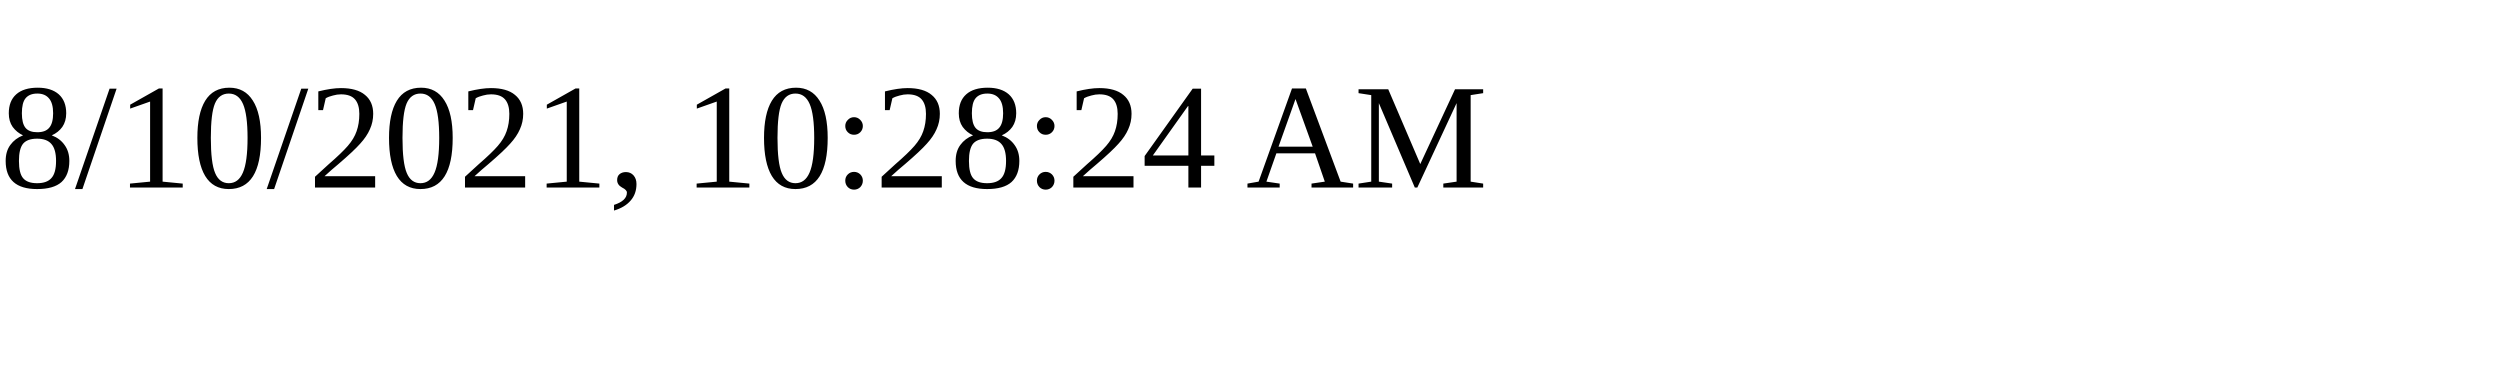
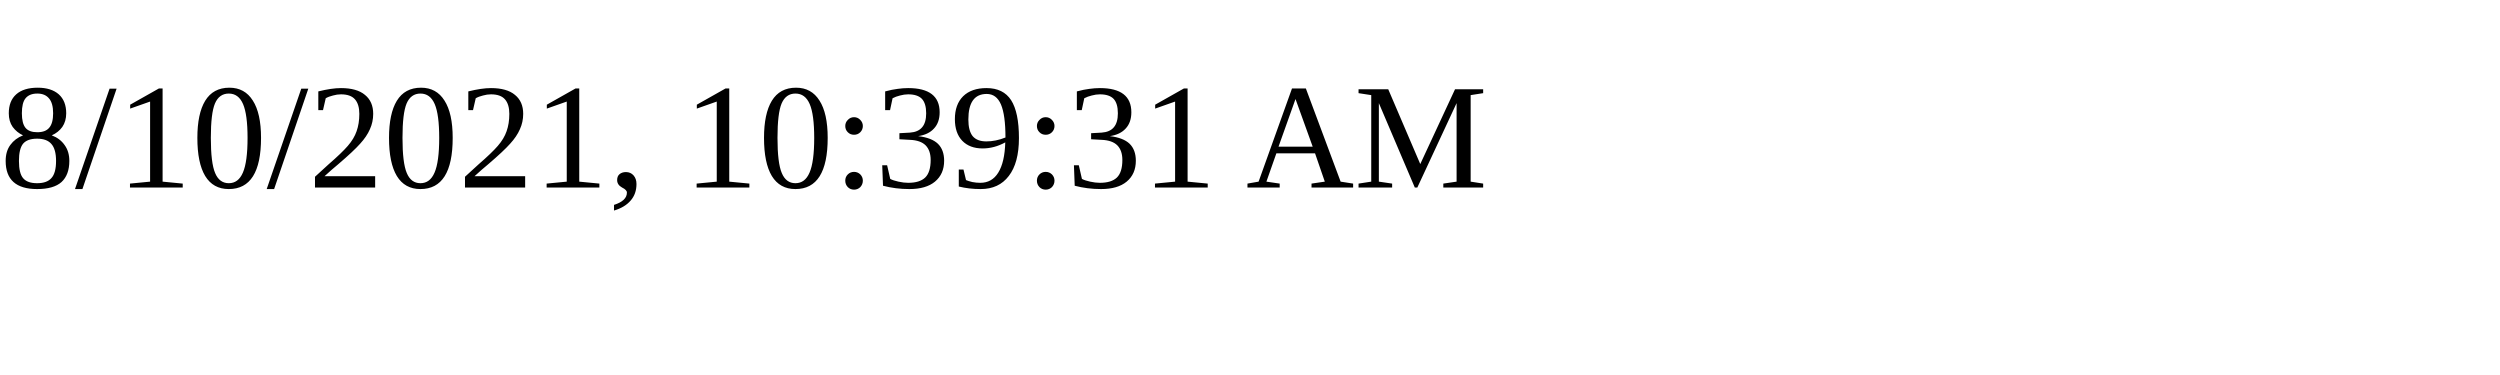
<svg xmlns="http://www.w3.org/2000/svg" height="30" width="200">
-   <text x="0" y="15">8/10/2021, 10:28:24 AM</text>
+   <text x="0" y="15">8/10/2021, 10:39:31 AM</text>
</svg>
